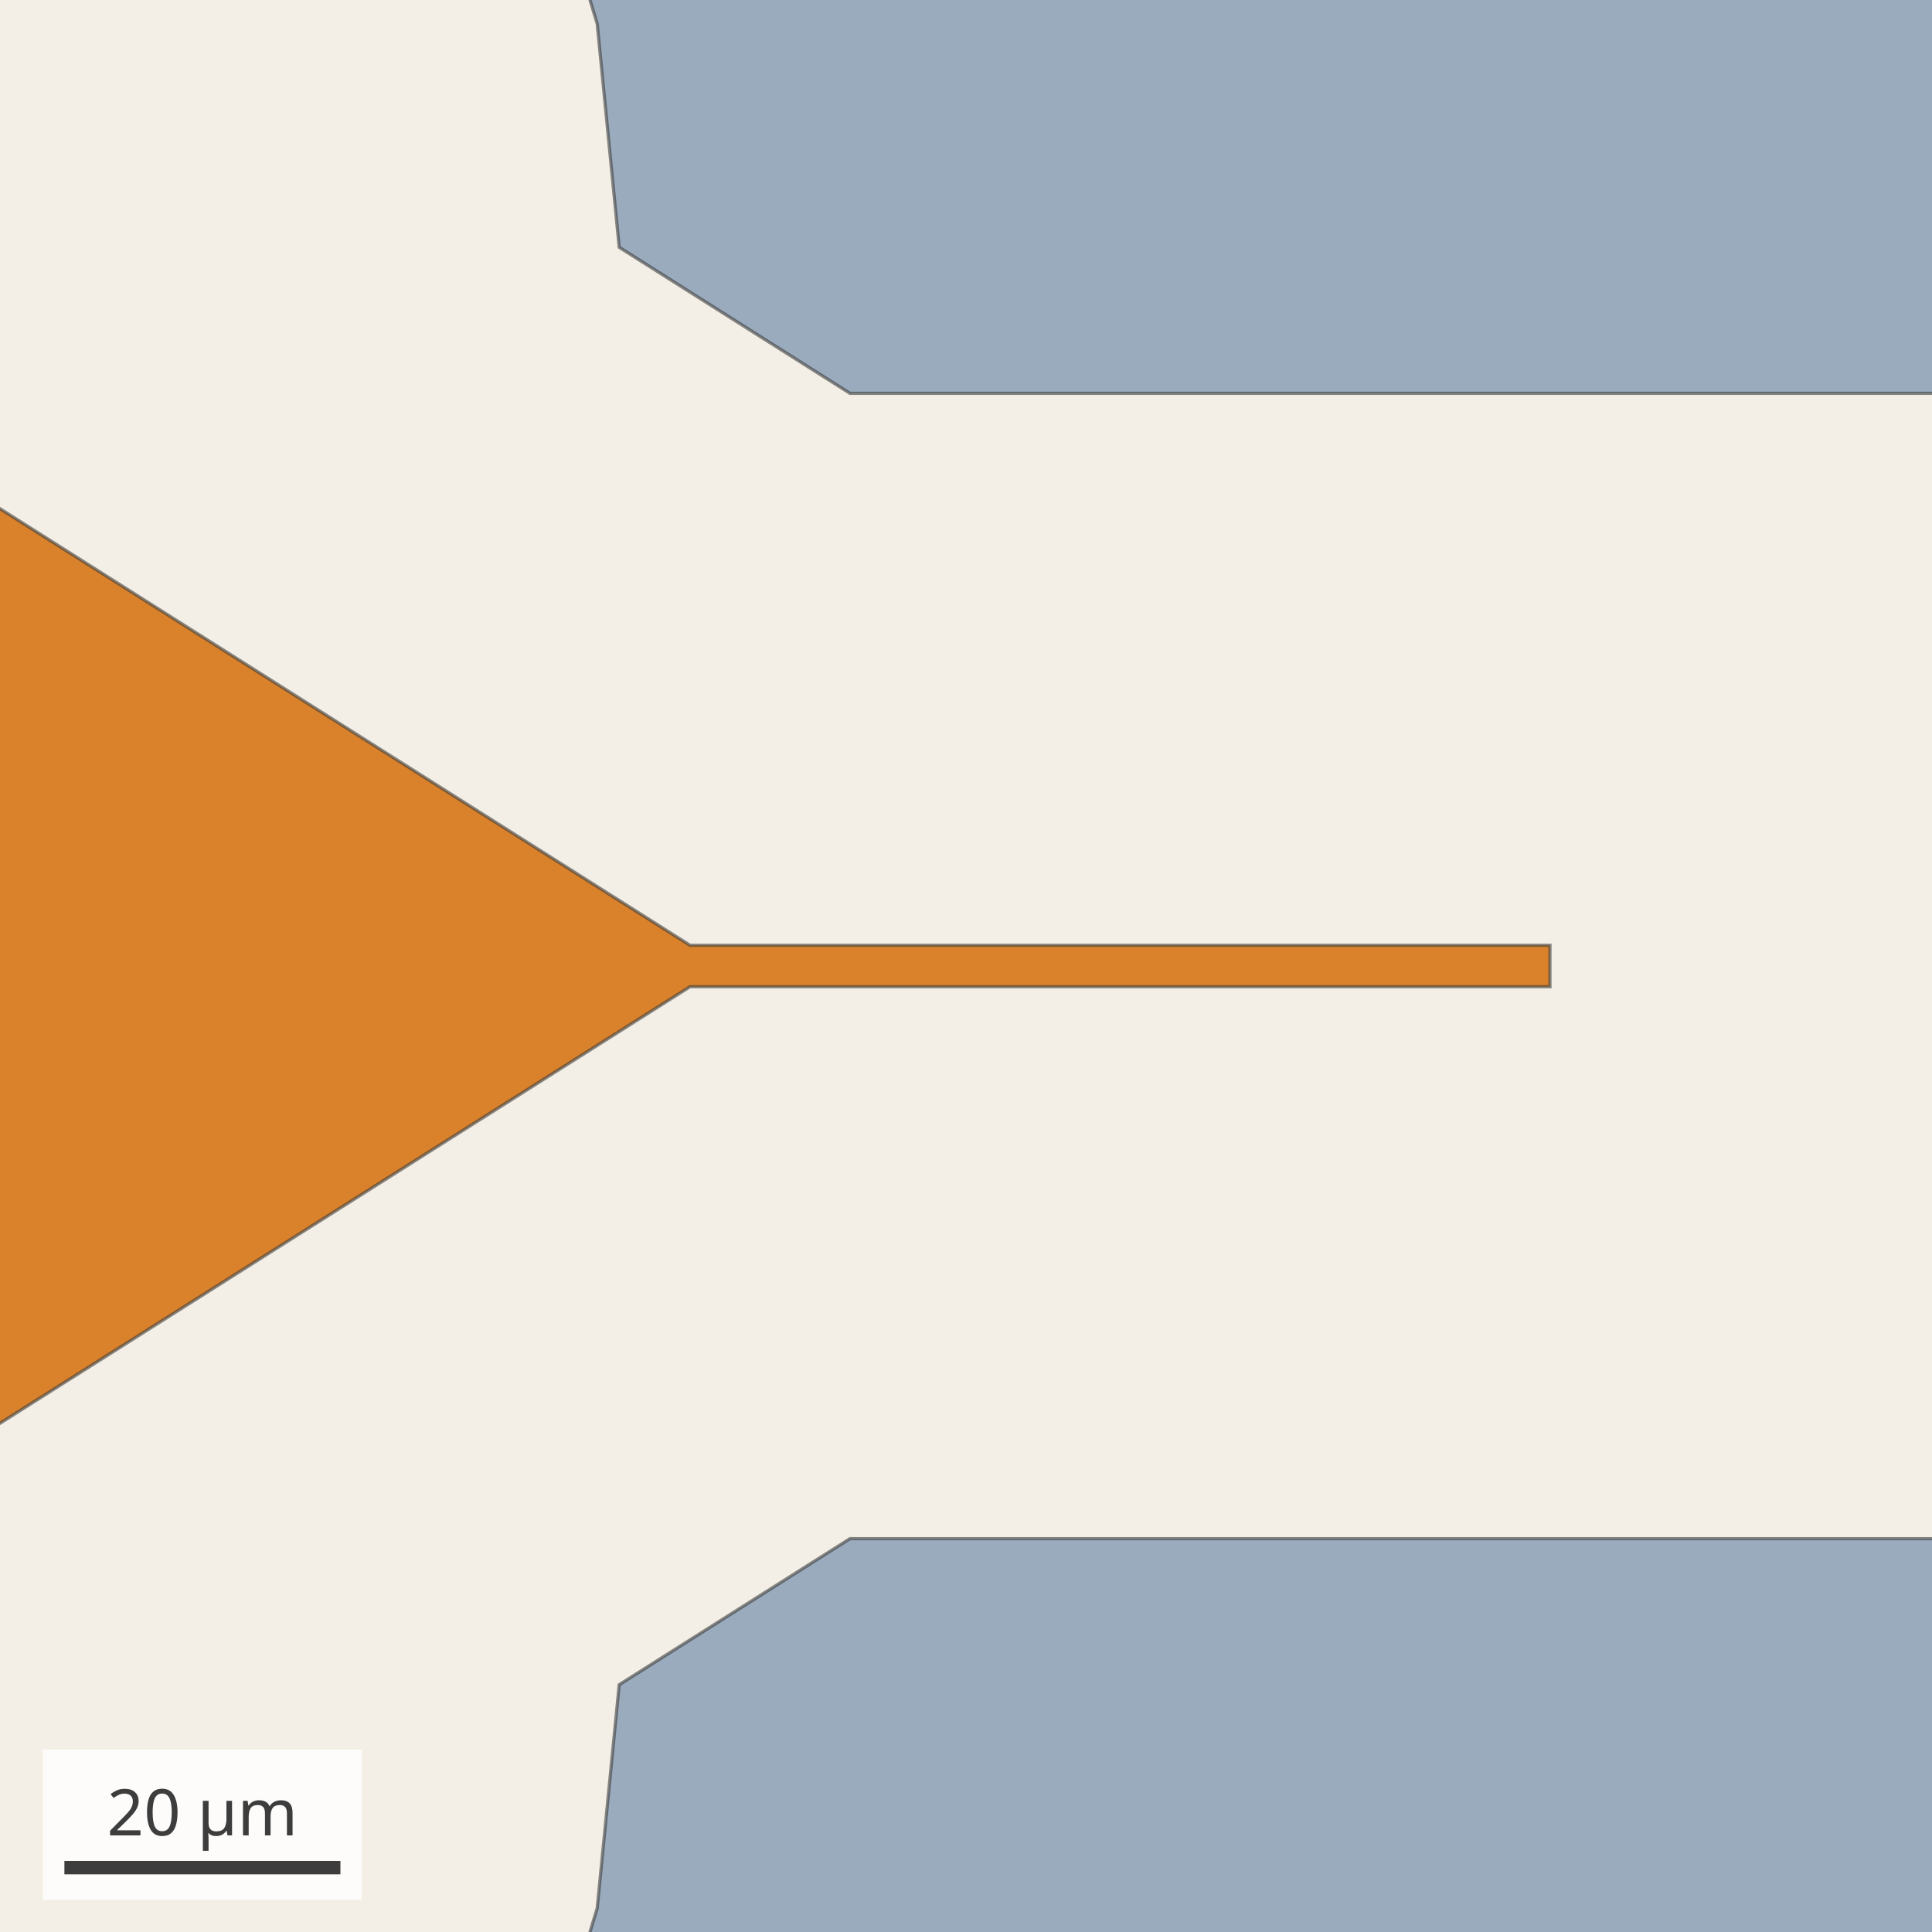
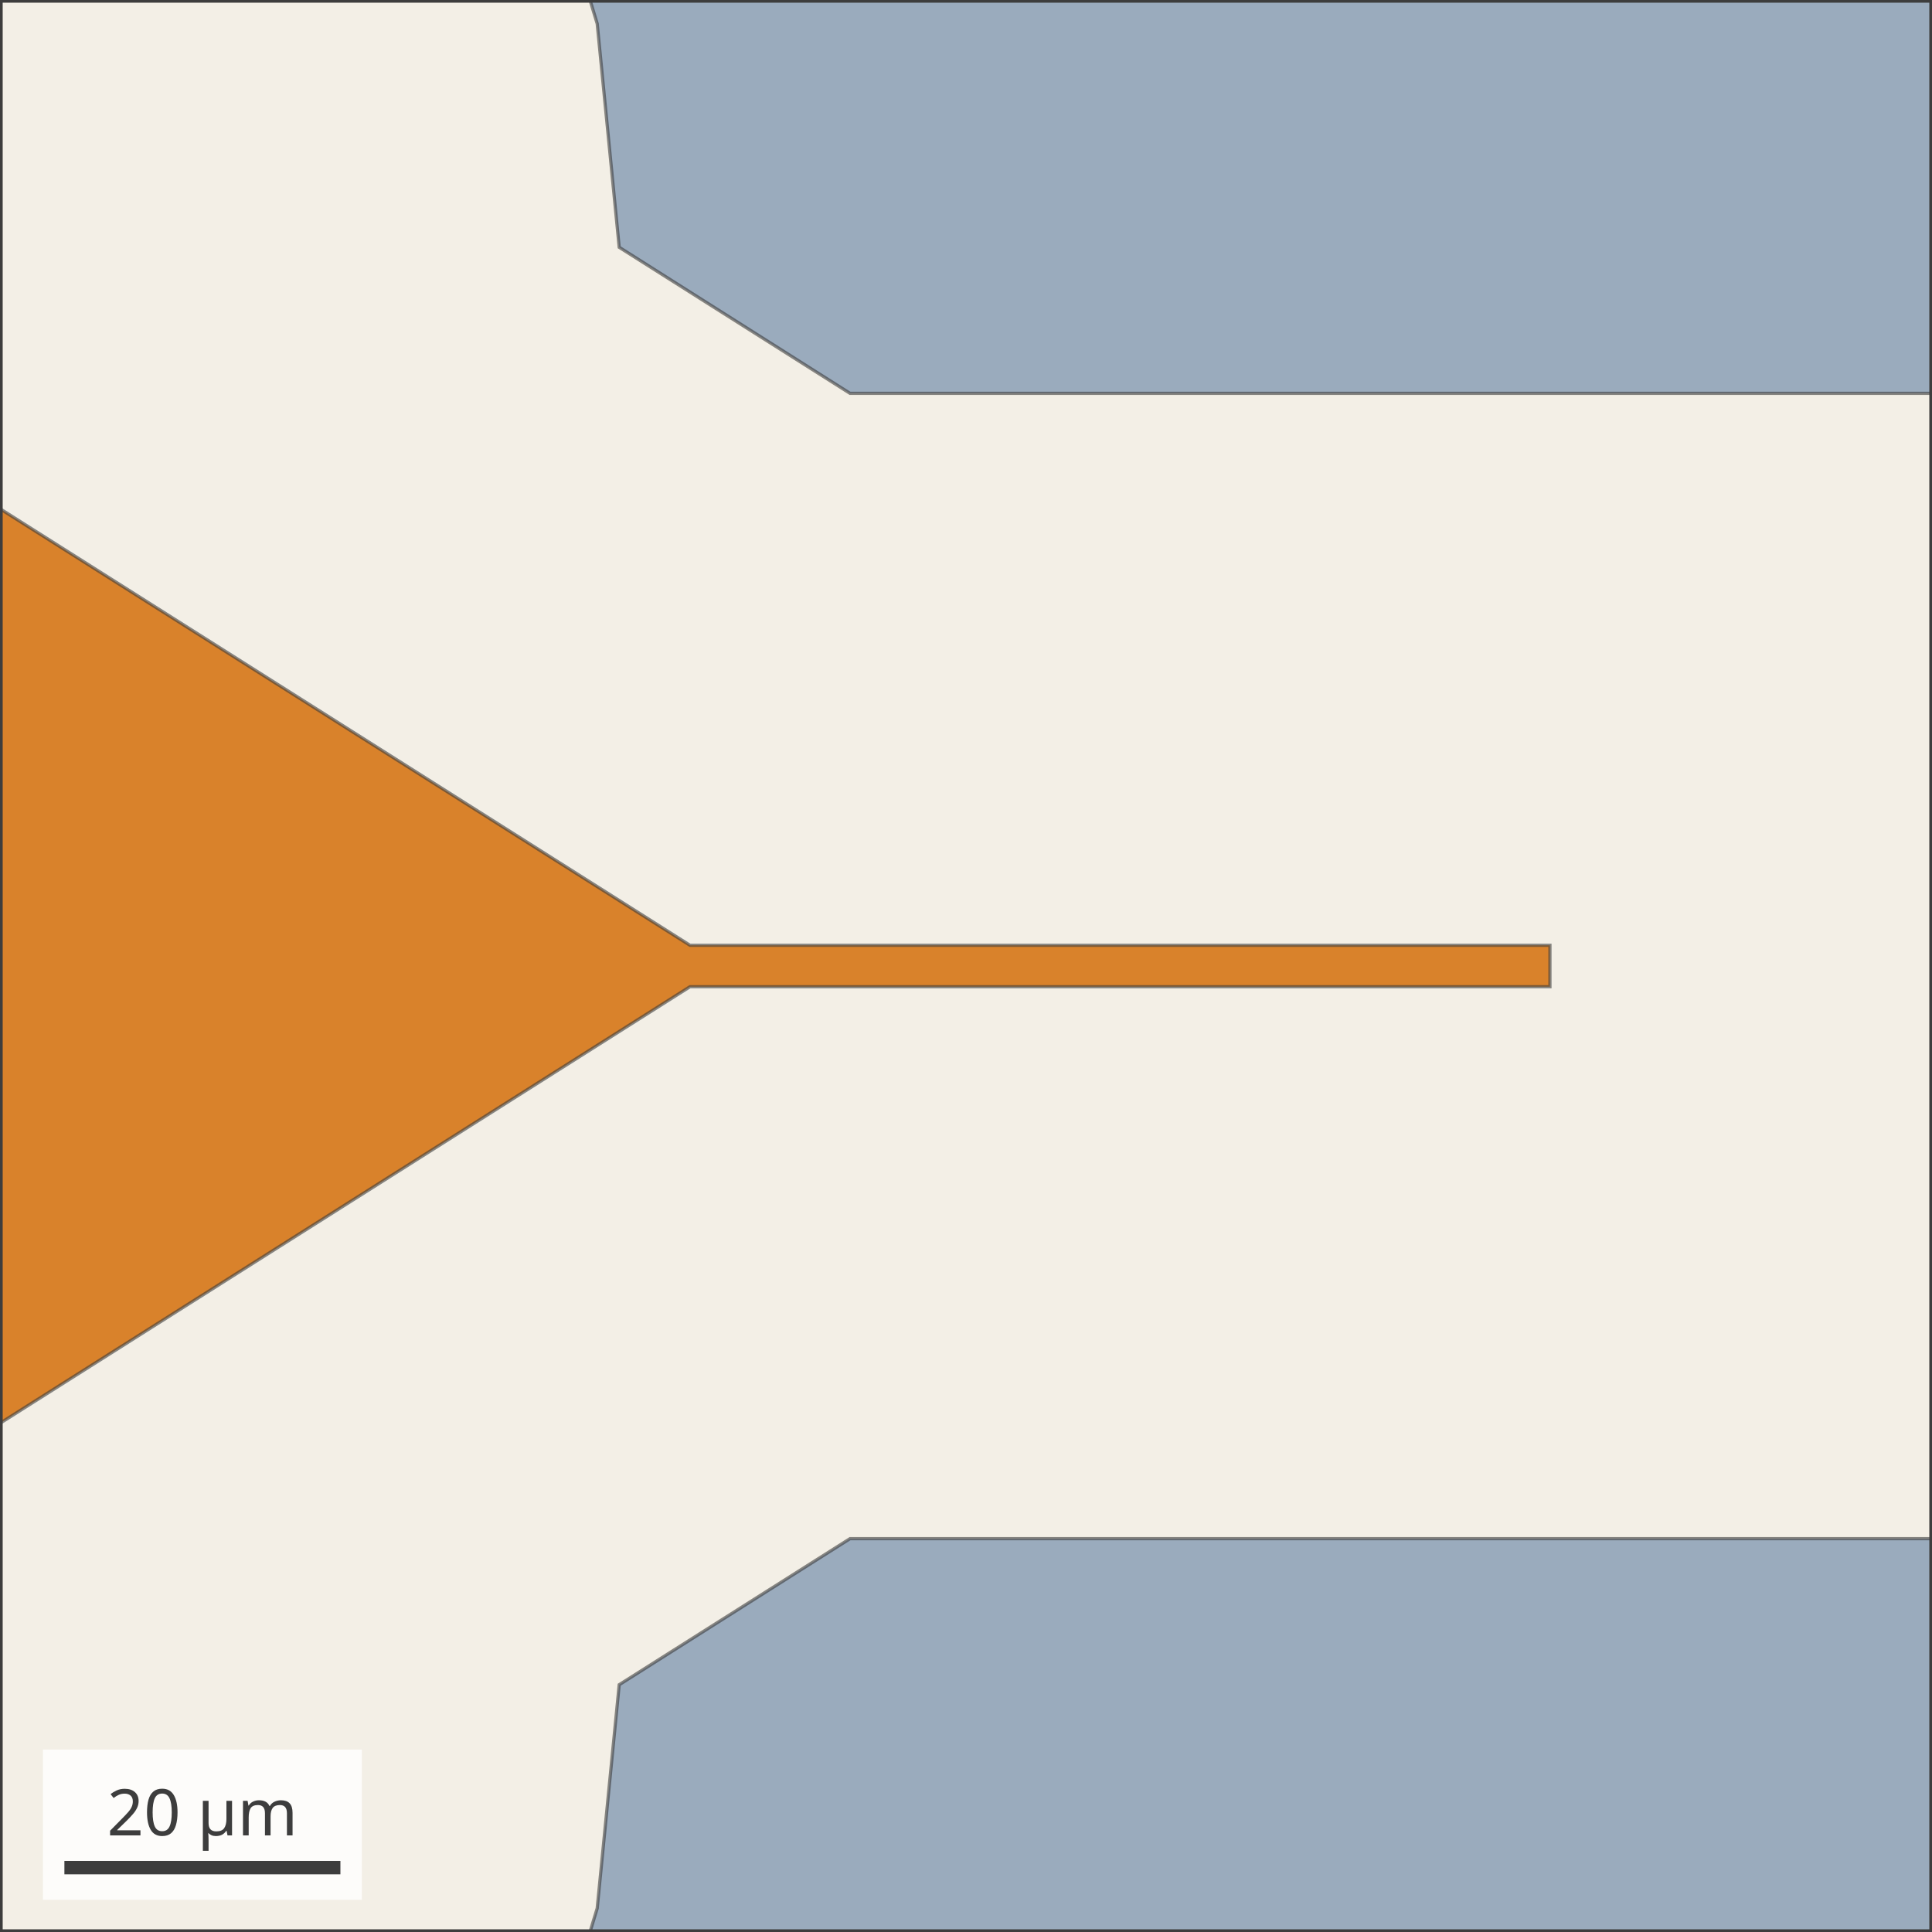
<svg xmlns="http://www.w3.org/2000/svg" width="360" height="360" viewBox="0 0 360 360" font-family="sans-serif">
-   <rect width="360" height="360" fill="#f3efe6" />
-   <path d="M-487.29,180.00 L-492.74,124.57 L-508.91,71.26 L-535.17,22.14 L-570.51,-20.92 L-613.57,-56.26 L-662.69,-82.51 L-716.00,-98.68 L-771.43,-104.14 L-826.86,-98.68 L-880.17,-82.51 L-929.29,-56.26 L-972.35,-20.92 L-1007.68,22.14 L-1033.94,71.26 L-1050.11,124.57 L-1055.57,180.00 L-1050.11,235.43 L-1033.94,288.74 L-1007.68,337.86 L-972.35,380.92 L-929.29,416.26 L-880.17,442.51 L-826.86,458.68 L-771.43,464.14 L-716.00,458.68 L-662.69,442.51 L-613.57,416.26 L-570.51,380.92 L-535.17,337.86 L-508.91,288.74 L-492.74,235.43 Z" fill="#3a7ca5" fill-opacity="1.0" fill-rule="evenodd" stroke="#3d3d3d" stroke-width="0.6" stroke-opacity="0.6" />
-   <path d="M288.81,183.86 L288.81,176.14 L128.57,176.14 L-223.83,-46.82 L-355.61,7.76 L-359.55,10.33 L-362.31,14.14 L-363.51,18.69 L-362.99,23.37 L-341.42,94.47 L-333.00,180.00 L-341.42,265.53 L-362.99,336.63 L-363.51,341.31 L-362.31,345.86 L-359.55,349.67 L-355.61,352.24 L-223.83,406.82 L128.57,183.86 Z" fill="#d9822b" fill-opacity="1.0" fill-rule="evenodd" stroke="#3d3d3d" stroke-width="0.6" stroke-opacity="0.6" />
-   <path d="M-2057.14,1465.71 L514.29,1465.71 L514.29,-1105.71 L-2057.14,-1105.71 Z M111.28,355.58 L60.06,524.41 L-23.11,680.01 L-135.03,816.40 L-271.41,928.32 L-427.01,1011.49 L-595.85,1062.71 L-771.43,1080.00 L-947.01,1062.71 L-1115.84,1011.49 L-1271.44,928.32 L-1407.82,816.40 L-1519.75,680.01 L-1602.92,524.41 L-1654.14,355.58 L-1671.43,180.00 L-1654.14,4.42 L-1602.92,-164.41 L-1519.75,-320.01 L-1407.82,-456.40 L-1271.44,-568.32 L-1115.84,-651.49 L-947.01,-702.71 L-771.43,-720.00 L-595.85,-702.71 L-427.01,-651.49 L-271.41,-568.32 L-135.03,-456.40 L-23.11,-320.01 L60.06,-164.41 L111.28,4.42 L115.38,46.08 L158.38,73.29 L391.66,73.29 L391.66,286.71 L158.38,286.71 L115.38,313.92 Z" fill="#9aabbd" fill-opacity="1.0" fill-rule="evenodd" stroke="#3d3d3d" stroke-width="0.6" stroke-opacity="0.6" />
-   <rect x="8.0" y="326.0" width="59.43" height="28" fill="white" fill-opacity="0.8" />
-   <line x1="12.0" y1="348.0" x2="63.43" y2="348.0" stroke="#3d3d3d" stroke-width="2.5" />
-   <text x="37.71" y="342.0" text-anchor="middle" font-size="12" fill="#3d3d3d">20 µm</text>
+   <svg x="0" y="0" width="360" height="360">
+     <rect width="360" height="360" fill="#f3efe6" />
+     <path d="M-487.29,180.00 L-492.74,124.57 L-508.91,71.26 L-535.17,22.14 L-570.51,-20.92 L-613.57,-56.26 L-662.69,-82.51 L-716.00,-98.68 L-771.43,-104.14 L-826.86,-98.68 L-880.17,-82.51 L-929.29,-56.26 L-972.35,-20.92 L-1007.68,22.14 L-1033.94,71.26 L-1050.11,124.57 L-1055.57,180.00 L-1050.11,235.43 L-1033.94,288.74 L-1007.68,337.86 L-972.35,380.92 L-929.29,416.26 L-880.17,442.51 L-826.86,458.68 L-771.43,464.14 L-716.00,458.68 L-662.69,442.51 L-613.57,416.26 L-570.51,380.92 L-535.17,337.86 L-508.91,288.74 L-492.74,235.43 Z" fill="#3a7ca5" fill-opacity="1.0" fill-rule="evenodd" stroke="#3d3d3d" stroke-width="0.6" stroke-opacity="0.6" />
+     <path d="M288.81,183.86 L288.81,176.14 L128.57,176.14 L-223.83,-46.82 L-355.61,7.76 L-359.55,10.33 L-362.31,14.14 L-363.51,18.69 L-362.99,23.37 L-341.42,94.47 L-333.00,180.00 L-341.42,265.53 L-362.99,336.63 L-363.51,341.31 L-362.31,345.86 L-359.55,349.67 L-355.61,352.24 L-223.83,406.82 L128.57,183.86 Z" fill="#d9822b" fill-opacity="1.0" fill-rule="evenodd" stroke="#3d3d3d" stroke-width="0.6" stroke-opacity="0.6" />
+     <path d="M-2057.14,1465.71 L514.29,1465.71 L514.29,-1105.71 L-2057.14,-1105.71 Z M111.28,355.58 L60.06,524.41 L-23.11,680.01 L-135.03,816.40 L-271.41,928.32 L-427.01,1011.49 L-595.85,1062.71 L-771.43,1080.00 L-947.01,1062.71 L-1115.84,1011.49 L-1271.44,928.32 L-1407.82,816.40 L-1519.75,680.01 L-1602.92,524.41 L-1654.14,355.58 L-1671.43,180.00 L-1654.14,4.42 L-1602.92,-164.41 L-1519.75,-320.01 L-1407.82,-456.40 L-1271.44,-568.32 L-1115.84,-651.49 L-947.01,-702.71 L-771.43,-720.00 L-595.85,-702.71 L-427.01,-651.49 L-271.41,-568.32 L-135.03,-456.40 L-23.11,-320.01 L60.06,-164.41 L111.28,4.42 L115.38,46.08 L158.38,73.29 L391.66,73.29 L391.66,286.71 L158.38,286.71 L115.38,313.92 Z" fill="#9aabbd" fill-opacity="1.0" fill-rule="evenodd" stroke="#3d3d3d" stroke-width="0.6" stroke-opacity="0.6" />
+     <rect width="360" height="360" fill="none" stroke="#3d3d3d" stroke-width="1" />
+     <rect x="8.0" y="326.0" width="59.43" height="28" fill="white" fill-opacity="0.8" />
+     <line x1="12.0" y1="348.0" x2="63.43" y2="348.0" stroke="#3d3d3d" stroke-width="2.5" />
+     <text x="37.71" y="342.0" text-anchor="middle" font-size="12" fill="#3d3d3d">20 µm</text>
+   </svg>
</svg>
